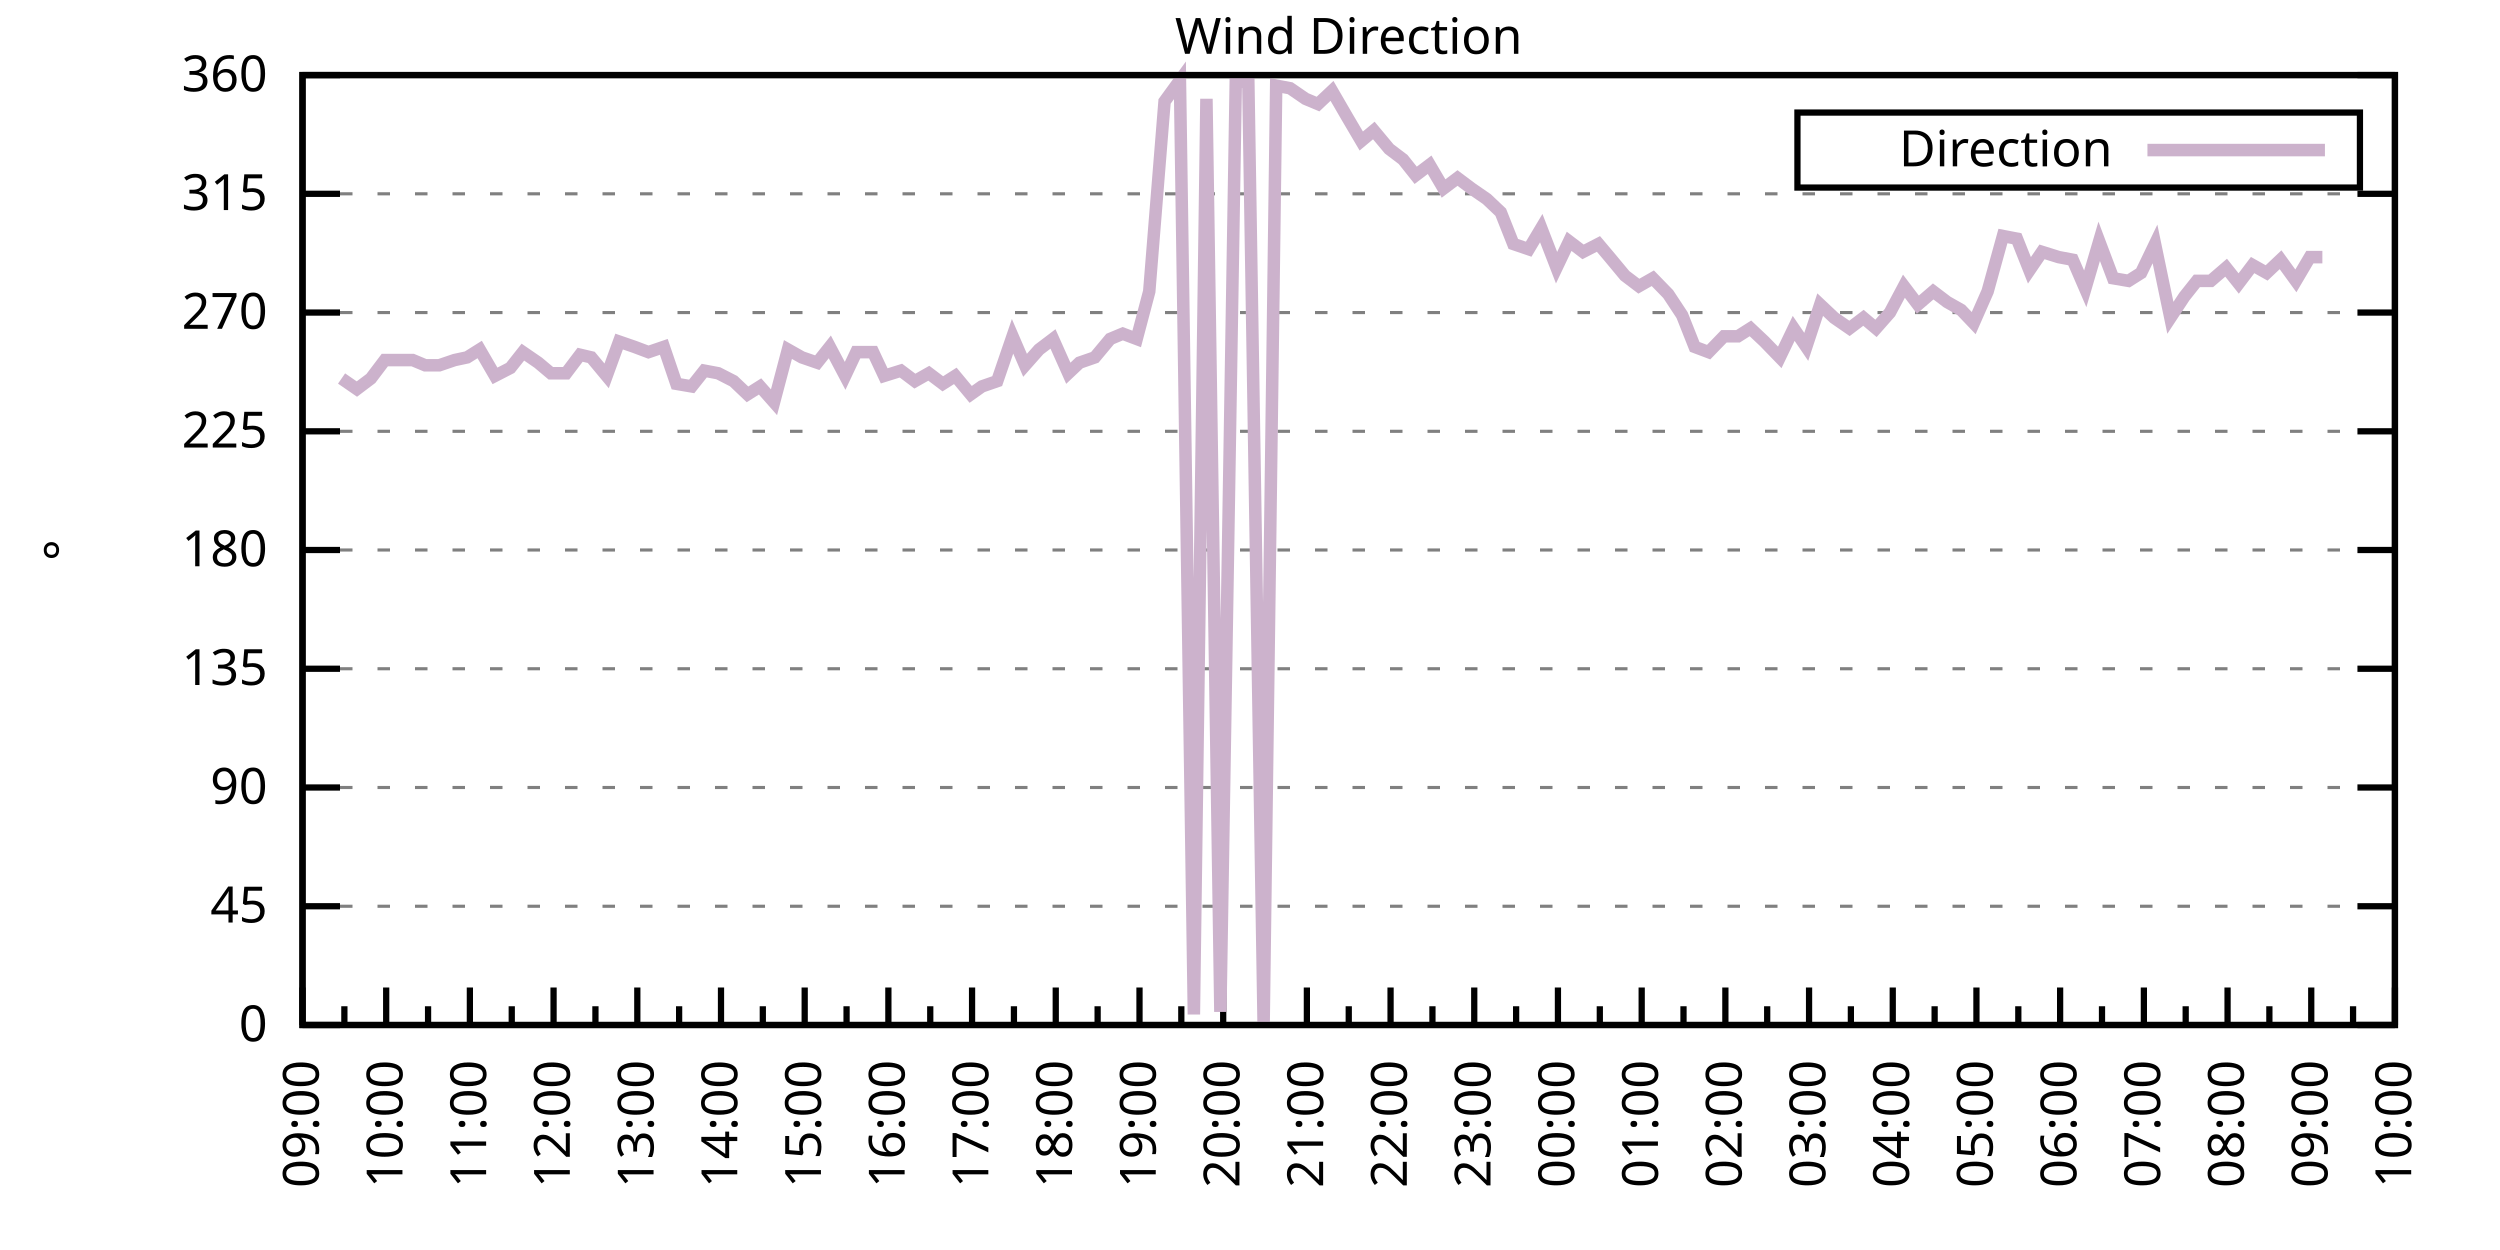
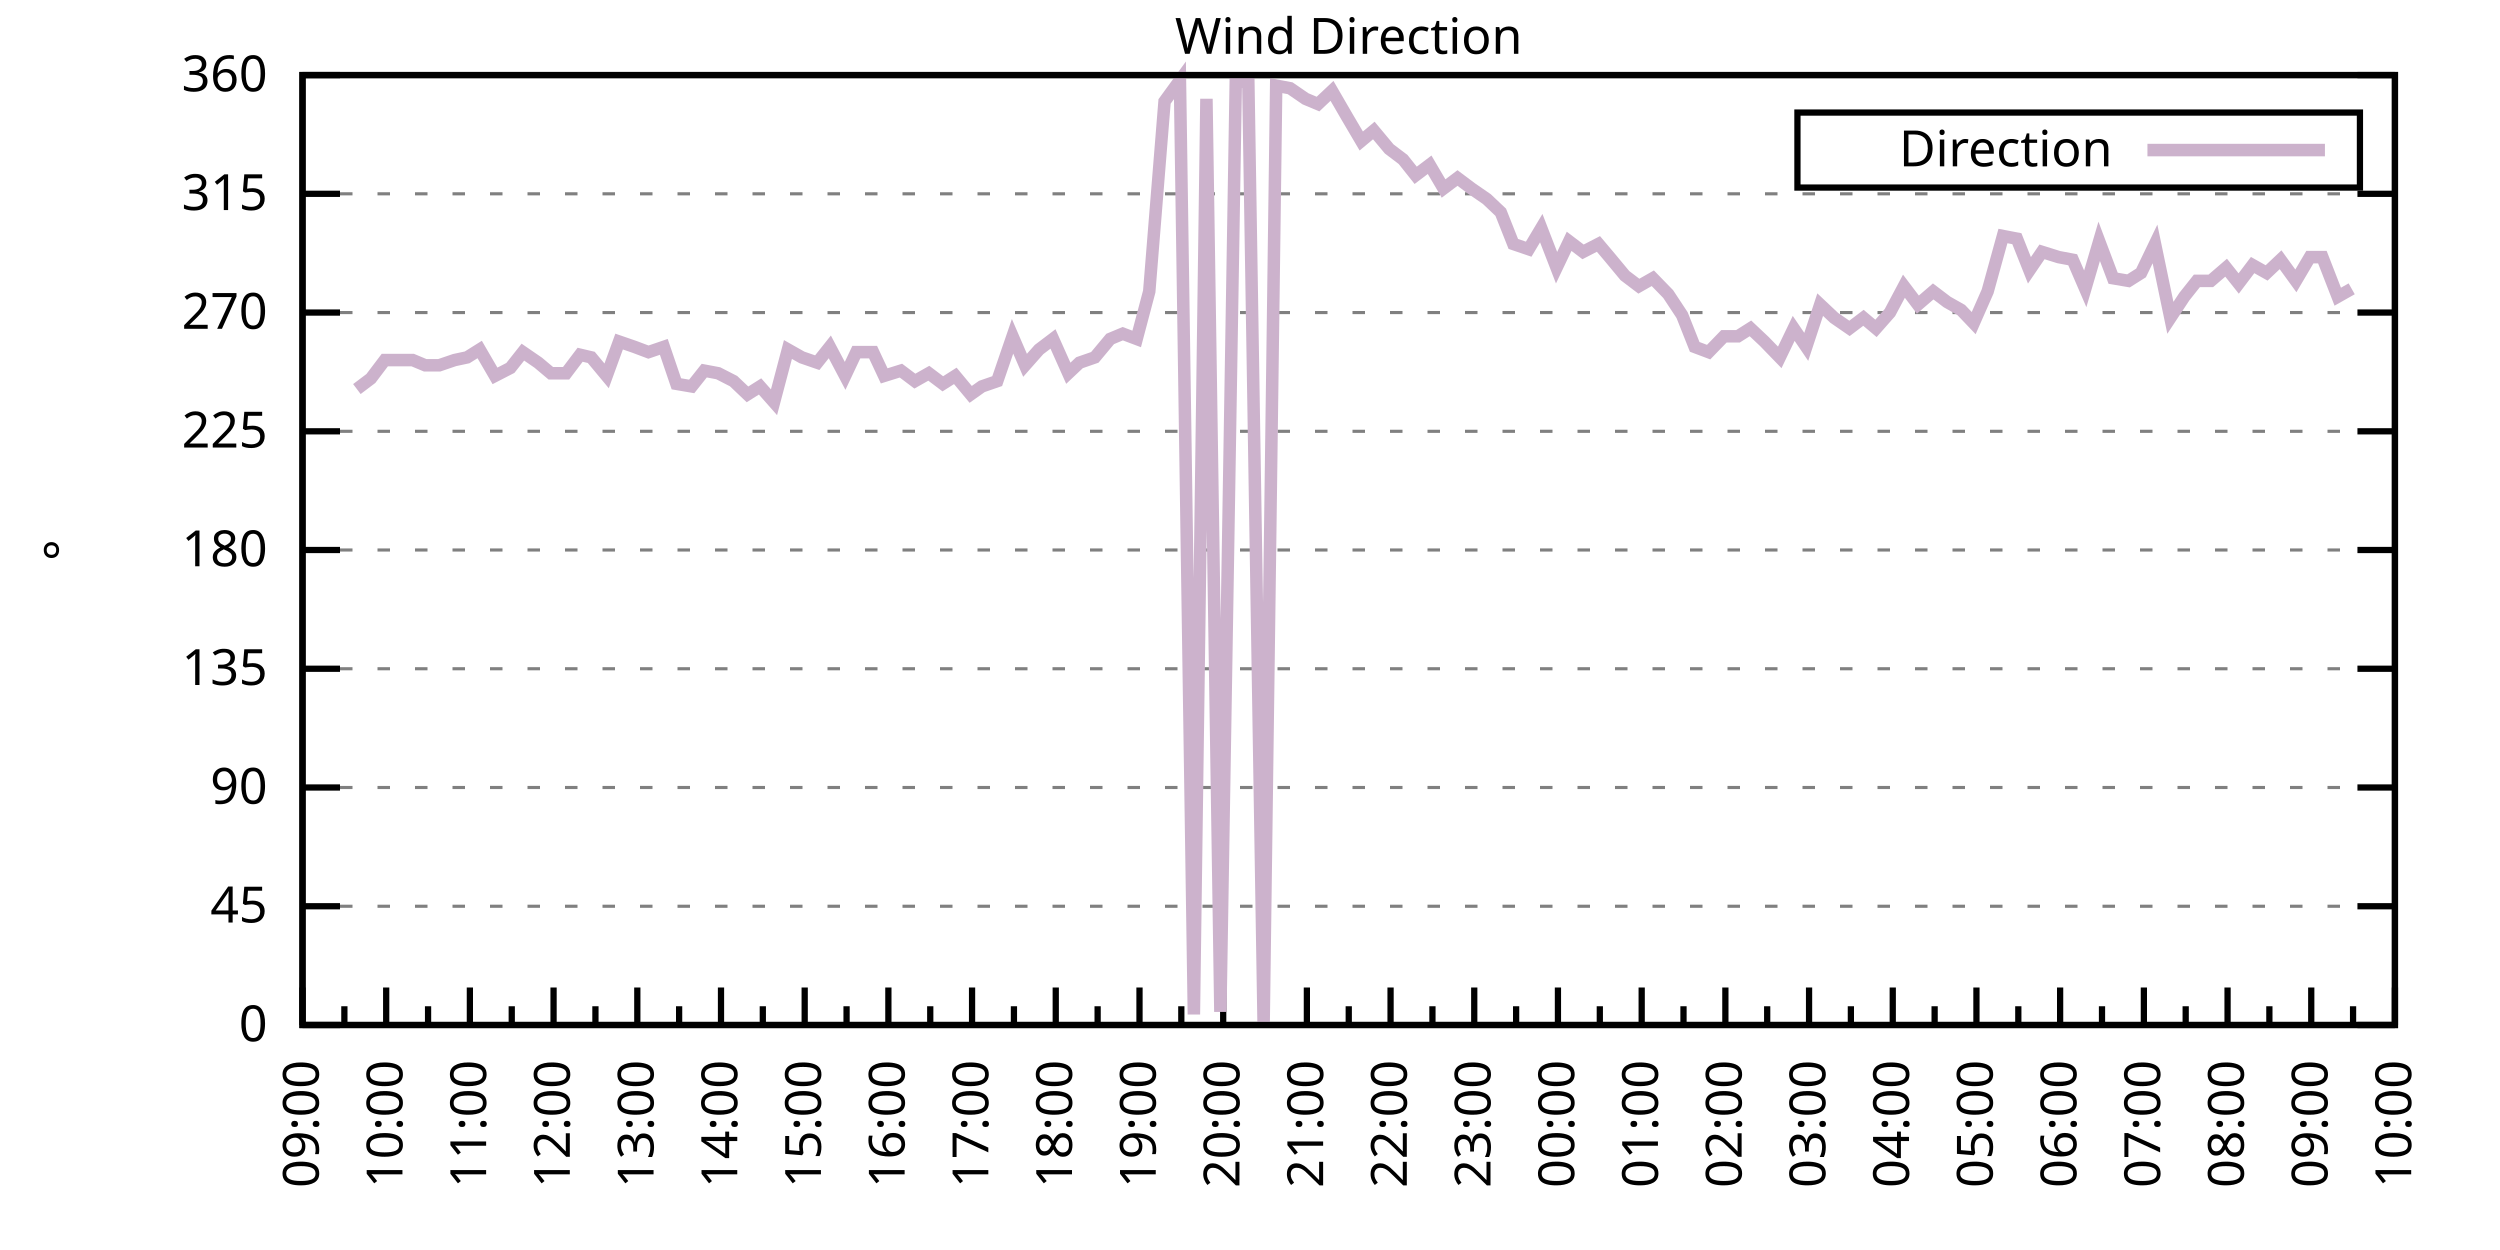
<svg xmlns="http://www.w3.org/2000/svg" xmlns:xlink="http://www.w3.org/1999/xlink" width="400" height="200" viewBox="0 0 400 200">
  <g id="gnuplot_canvas">
    <rect x="0" y="0" width="400" height="200" fill="none" />
    <defs>
      <circle id="gpDot" r="0.5" stroke-width="0.5" stroke="currentColor" />
      <path id="gpPt0" stroke-width="0.333" stroke="currentColor" d="M-1,0 h2 M0,-1 v2" />
      <path id="gpPt1" stroke-width="0.333" stroke="currentColor" d="M-1,-1 L1,1 M1,-1 L-1,1" />
      <path id="gpPt2" stroke-width="0.333" stroke="currentColor" d="M-1,0 L1,0 M0,-1 L0,1 M-1,-1 L1,1 M-1,1 L1,-1" />
      <rect id="gpPt3" stroke-width="0.333" stroke="currentColor" x="-1" y="-1" width="2" height="2" />
      <rect id="gpPt4" stroke-width="0.333" stroke="currentColor" fill="currentColor" x="-1" y="-1" width="2" height="2" />
      <circle id="gpPt5" stroke-width="0.333" stroke="currentColor" cx="0" cy="0" r="1" />
      <use xlink:href="#gpPt5" id="gpPt6" fill="currentColor" stroke="none" />
      <path id="gpPt7" stroke-width="0.333" stroke="currentColor" d="M0,-1.33 L-1.33,0.67 L1.33,0.67 z" />
      <use xlink:href="#gpPt7" id="gpPt8" fill="currentColor" stroke="none" />
      <use xlink:href="#gpPt7" id="gpPt9" stroke="currentColor" transform="rotate(180)" />
      <use xlink:href="#gpPt9" id="gpPt10" fill="currentColor" stroke="none" />
      <use xlink:href="#gpPt3" id="gpPt11" stroke="currentColor" transform="rotate(45)" />
      <use xlink:href="#gpPt11" id="gpPt12" fill="currentColor" stroke="none" />
      <path id="gpPt13" stroke-width="0.333" stroke="currentColor" d="M0,1.330 L1.265,0.411 L0.782,-1.067 L-0.782,-1.076 L-1.265,0.411 z" />
      <use xlink:href="#gpPt13" id="gpPt14" fill="currentColor" stroke="none" />
      <filter id="textbox" filterUnits="objectBoundingBox" x="0" y="0" height="1" width="1">
        <feFlood flood-color="white" flood-opacity="1" result="bgnd" />
        <feComposite in="SourceGraphic" in2="bgnd" operator="atop" />
      </filter>
      <filter id="greybox" filterUnits="objectBoundingBox" x="0" y="0" height="1" width="1">
        <feFlood flood-color="lightgrey" flood-opacity="1" result="grey" />
        <feComposite in="SourceGraphic" in2="grey" operator="atop" />
      </filter>
    </defs>
    <g fill="none" color="white" stroke="currentColor" stroke-width="1.00" stroke-linecap="butt" stroke-linejoin="miter">
</g>
    <g fill="none" color="black" stroke="currentColor" stroke-width="1.00" stroke-linecap="butt" stroke-linejoin="miter">
      <g stroke="none" shape-rendering="crispEdges">
        <polygon fill="rgb(255, 255, 255)" points="48.40,164.00 383.18,164.00 383.18,12.02 48.40,12.02 " />
      </g>
    </g>
    <g fill="none" color="black" stroke="currentColor" stroke-width="1.00" stroke-linecap="butt" stroke-linejoin="miter">
</g>
    <g fill="none" color="black" stroke="black" stroke-width="0.50" stroke-linecap="butt" stroke-linejoin="miter">
</g>
    <g fill="none" color="gray" stroke="currentColor" stroke-width="0.50" stroke-linecap="butt" stroke-linejoin="miter">
      <path stroke="gray" stroke-dasharray="2,4" class="gridline" d="M48.40,164.00 L383.19,164.00  " />
    </g>
    <g fill="none" color="gray" stroke="gray" stroke-width="1.00" stroke-linecap="butt" stroke-linejoin="miter">
</g>
    <g fill="none" color="black" stroke="currentColor" stroke-width="1.00" stroke-linecap="butt" stroke-linejoin="miter">
      <path stroke="black" d="M48.40,164.00 L54.40,164.00 M383.19,164.00 L377.19,164.00  " />
      <g transform="translate(42.80,166.60)" stroke="none" fill="black" font-family="Sans" font-size="8.00" text-anchor="end">
        <text>
          <tspan font-family="Sans"> 0</tspan>
        </text>
      </g>
    </g>
    <g fill="none" color="black" stroke="currentColor" stroke-width="1.00" stroke-linecap="butt" stroke-linejoin="miter">
</g>
    <g fill="none" color="black" stroke="black" stroke-width="0.50" stroke-linecap="butt" stroke-linejoin="miter">
</g>
    <g fill="none" color="gray" stroke="currentColor" stroke-width="0.50" stroke-linecap="butt" stroke-linejoin="miter">
      <path stroke="gray" stroke-dasharray="2,4" class="gridline" d="M48.40,145.00 L383.19,145.00  " />
    </g>
    <g fill="none" color="gray" stroke="gray" stroke-width="1.00" stroke-linecap="butt" stroke-linejoin="miter">
</g>
    <g fill="none" color="black" stroke="currentColor" stroke-width="1.00" stroke-linecap="butt" stroke-linejoin="miter">
      <path stroke="black" d="M48.40,145.00 L54.40,145.00 M383.19,145.00 L377.19,145.00  " />
      <g transform="translate(42.80,147.60)" stroke="none" fill="black" font-family="Sans" font-size="8.00" text-anchor="end">
        <text>
          <tspan font-family="Sans"> 45</tspan>
        </text>
      </g>
    </g>
    <g fill="none" color="black" stroke="currentColor" stroke-width="1.00" stroke-linecap="butt" stroke-linejoin="miter">
</g>
    <g fill="none" color="black" stroke="black" stroke-width="0.50" stroke-linecap="butt" stroke-linejoin="miter">
</g>
    <g fill="none" color="gray" stroke="currentColor" stroke-width="0.50" stroke-linecap="butt" stroke-linejoin="miter">
      <path stroke="gray" stroke-dasharray="2,4" class="gridline" d="M48.40,126.00 L383.19,126.00  " />
    </g>
    <g fill="none" color="gray" stroke="gray" stroke-width="1.00" stroke-linecap="butt" stroke-linejoin="miter">
</g>
    <g fill="none" color="black" stroke="currentColor" stroke-width="1.00" stroke-linecap="butt" stroke-linejoin="miter">
      <path stroke="black" d="M48.40,126.00 L54.40,126.00 M383.19,126.00 L377.19,126.00  " />
      <g transform="translate(42.80,128.60)" stroke="none" fill="black" font-family="Sans" font-size="8.00" text-anchor="end">
        <text>
          <tspan font-family="Sans"> 90</tspan>
        </text>
      </g>
    </g>
    <g fill="none" color="black" stroke="currentColor" stroke-width="1.00" stroke-linecap="butt" stroke-linejoin="miter">
</g>
    <g fill="none" color="black" stroke="black" stroke-width="0.50" stroke-linecap="butt" stroke-linejoin="miter">
</g>
    <g fill="none" color="gray" stroke="currentColor" stroke-width="0.50" stroke-linecap="butt" stroke-linejoin="miter">
      <path stroke="gray" stroke-dasharray="2,4" class="gridline" d="M48.40,107.00 L383.19,107.00  " />
    </g>
    <g fill="none" color="gray" stroke="gray" stroke-width="1.00" stroke-linecap="butt" stroke-linejoin="miter">
</g>
    <g fill="none" color="black" stroke="currentColor" stroke-width="1.00" stroke-linecap="butt" stroke-linejoin="miter">
      <path stroke="black" d="M48.40,107.00 L54.40,107.00 M383.19,107.00 L377.19,107.00  " />
      <g transform="translate(42.80,109.60)" stroke="none" fill="black" font-family="Sans" font-size="8.00" text-anchor="end">
        <text>
          <tspan font-family="Sans"> 135</tspan>
        </text>
      </g>
    </g>
    <g fill="none" color="black" stroke="currentColor" stroke-width="1.00" stroke-linecap="butt" stroke-linejoin="miter">
</g>
    <g fill="none" color="black" stroke="black" stroke-width="0.50" stroke-linecap="butt" stroke-linejoin="miter">
</g>
    <g fill="none" color="gray" stroke="currentColor" stroke-width="0.50" stroke-linecap="butt" stroke-linejoin="miter">
      <path stroke="gray" stroke-dasharray="2,4" class="gridline" d="M48.40,88.00 L383.19,88.00  " />
    </g>
    <g fill="none" color="gray" stroke="gray" stroke-width="1.00" stroke-linecap="butt" stroke-linejoin="miter">
</g>
    <g fill="none" color="black" stroke="currentColor" stroke-width="1.00" stroke-linecap="butt" stroke-linejoin="miter">
      <path stroke="black" d="M48.40,88.00 L54.40,88.00 M383.19,88.00 L377.19,88.00  " />
      <g transform="translate(42.80,90.60)" stroke="none" fill="black" font-family="Sans" font-size="8.00" text-anchor="end">
        <text>
          <tspan font-family="Sans"> 180</tspan>
        </text>
      </g>
    </g>
    <g fill="none" color="black" stroke="currentColor" stroke-width="1.00" stroke-linecap="butt" stroke-linejoin="miter">
</g>
    <g fill="none" color="black" stroke="black" stroke-width="0.50" stroke-linecap="butt" stroke-linejoin="miter">
</g>
    <g fill="none" color="gray" stroke="currentColor" stroke-width="0.50" stroke-linecap="butt" stroke-linejoin="miter">
      <path stroke="gray" stroke-dasharray="2,4" class="gridline" d="M48.40,69.01 L383.19,69.01  " />
    </g>
    <g fill="none" color="gray" stroke="gray" stroke-width="1.00" stroke-linecap="butt" stroke-linejoin="miter">
</g>
    <g fill="none" color="black" stroke="currentColor" stroke-width="1.00" stroke-linecap="butt" stroke-linejoin="miter">
      <path stroke="black" d="M48.40,69.01 L54.40,69.01 M383.19,69.01 L377.19,69.01  " />
      <g transform="translate(42.80,71.61)" stroke="none" fill="black" font-family="Sans" font-size="8.00" text-anchor="end">
        <text>
          <tspan font-family="Sans"> 225</tspan>
        </text>
      </g>
    </g>
    <g fill="none" color="black" stroke="currentColor" stroke-width="1.00" stroke-linecap="butt" stroke-linejoin="miter">
</g>
    <g fill="none" color="black" stroke="black" stroke-width="0.50" stroke-linecap="butt" stroke-linejoin="miter">
</g>
    <g fill="none" color="gray" stroke="currentColor" stroke-width="0.50" stroke-linecap="butt" stroke-linejoin="miter">
      <path stroke="gray" stroke-dasharray="2,4" class="gridline" d="M48.40,50.01 L383.19,50.01  " />
    </g>
    <g fill="none" color="gray" stroke="gray" stroke-width="1.00" stroke-linecap="butt" stroke-linejoin="miter">
</g>
    <g fill="none" color="black" stroke="currentColor" stroke-width="1.00" stroke-linecap="butt" stroke-linejoin="miter">
      <path stroke="black" d="M48.40,50.01 L54.40,50.01 M383.19,50.01 L377.19,50.01  " />
      <g transform="translate(42.80,52.61)" stroke="none" fill="black" font-family="Sans" font-size="8.00" text-anchor="end">
        <text>
          <tspan font-family="Sans"> 270</tspan>
        </text>
      </g>
    </g>
    <g fill="none" color="black" stroke="currentColor" stroke-width="1.00" stroke-linecap="butt" stroke-linejoin="miter">
</g>
    <g fill="none" color="black" stroke="black" stroke-width="0.50" stroke-linecap="butt" stroke-linejoin="miter">
</g>
    <g fill="none" color="gray" stroke="currentColor" stroke-width="0.50" stroke-linecap="butt" stroke-linejoin="miter">
      <path stroke="gray" stroke-dasharray="2,4" class="gridline" d="M48.40,31.01 L383.19,31.01  " />
    </g>
    <g fill="none" color="gray" stroke="gray" stroke-width="1.00" stroke-linecap="butt" stroke-linejoin="miter">
</g>
    <g fill="none" color="black" stroke="currentColor" stroke-width="1.00" stroke-linecap="butt" stroke-linejoin="miter">
      <path stroke="black" d="M48.40,31.01 L54.40,31.01 M383.19,31.01 L377.19,31.01  " />
      <g transform="translate(42.80,33.61)" stroke="none" fill="black" font-family="Sans" font-size="8.00" text-anchor="end">
        <text>
          <tspan font-family="Sans"> 315</tspan>
        </text>
      </g>
    </g>
    <g fill="none" color="black" stroke="currentColor" stroke-width="1.00" stroke-linecap="butt" stroke-linejoin="miter">
</g>
    <g fill="none" color="black" stroke="black" stroke-width="0.50" stroke-linecap="butt" stroke-linejoin="miter">
</g>
    <g fill="none" color="gray" stroke="currentColor" stroke-width="0.50" stroke-linecap="butt" stroke-linejoin="miter">
      <path stroke="gray" stroke-dasharray="2,4" class="gridline" d="M48.40,12.01 L383.19,12.01  " />
    </g>
    <g fill="none" color="gray" stroke="gray" stroke-width="1.00" stroke-linecap="butt" stroke-linejoin="miter">
</g>
    <g fill="none" color="black" stroke="currentColor" stroke-width="1.00" stroke-linecap="butt" stroke-linejoin="miter">
      <path stroke="black" d="M48.40,12.01 L54.40,12.01 M383.19,12.01 L377.19,12.01  " />
      <g transform="translate(42.80,14.61)" stroke="none" fill="black" font-family="Sans" font-size="8.00" text-anchor="end">
        <text>
          <tspan font-family="Sans"> 360</tspan>
        </text>
      </g>
    </g>
    <g fill="none" color="black" stroke="currentColor" stroke-width="1.00" stroke-linecap="butt" stroke-linejoin="miter">
      <path stroke="black" d="M48.40,164.00 L48.40,158.00  " />
      <g transform="translate(51.00,169.60) rotate(270)" stroke="none" fill="black" font-family="Sans" font-size="8.00" text-anchor="end">
        <text>
          <tspan font-family="Sans">09:00</tspan>
        </text>
      </g>
    </g>
    <g fill="none" color="black" stroke="currentColor" stroke-width="1.00" stroke-linecap="butt" stroke-linejoin="miter">
      <path stroke="black" d="M55.10,164.00 L55.10,161.00 M61.79,164.00 L61.79,158.00  " />
      <g transform="translate(64.39,169.60) rotate(270)" stroke="none" fill="black" font-family="Sans" font-size="8.00" text-anchor="end">
        <text>
          <tspan font-family="Sans">10:00</tspan>
        </text>
      </g>
    </g>
    <g fill="none" color="black" stroke="currentColor" stroke-width="1.00" stroke-linecap="butt" stroke-linejoin="miter">
      <path stroke="black" d="M68.49,164.00 L68.49,161.00 M75.18,164.00 L75.18,158.00  " />
      <g transform="translate(77.78,169.60) rotate(270)" stroke="none" fill="black" font-family="Sans" font-size="8.00" text-anchor="end">
        <text>
          <tspan font-family="Sans">11:00</tspan>
        </text>
      </g>
    </g>
    <g fill="none" color="black" stroke="currentColor" stroke-width="1.00" stroke-linecap="butt" stroke-linejoin="miter">
      <path stroke="black" d="M81.88,164.00 L81.88,161.00 M88.57,164.00 L88.57,158.00  " />
      <g transform="translate(91.17,169.60) rotate(270)" stroke="none" fill="black" font-family="Sans" font-size="8.00" text-anchor="end">
        <text>
          <tspan font-family="Sans">12:00</tspan>
        </text>
      </g>
    </g>
    <g fill="none" color="black" stroke="currentColor" stroke-width="1.00" stroke-linecap="butt" stroke-linejoin="miter">
      <path stroke="black" d="M95.27,164.00 L95.27,161.00 M101.97,164.00 L101.97,158.00  " />
      <g transform="translate(104.57,169.60) rotate(270)" stroke="none" fill="black" font-family="Sans" font-size="8.00" text-anchor="end">
        <text>
          <tspan font-family="Sans">13:00</tspan>
        </text>
      </g>
    </g>
    <g fill="none" color="black" stroke="currentColor" stroke-width="1.00" stroke-linecap="butt" stroke-linejoin="miter">
      <path stroke="black" d="M108.66,164.00 L108.66,161.00 M115.36,164.00 L115.36,158.00  " />
      <g transform="translate(117.96,169.60) rotate(270)" stroke="none" fill="black" font-family="Sans" font-size="8.00" text-anchor="end">
        <text>
          <tspan font-family="Sans">14:00</tspan>
        </text>
      </g>
    </g>
    <g fill="none" color="black" stroke="currentColor" stroke-width="1.00" stroke-linecap="butt" stroke-linejoin="miter">
      <path stroke="black" d="M122.05,164.00 L122.05,161.00 M128.75,164.00 L128.75,158.00  " />
      <g transform="translate(131.35,169.60) rotate(270)" stroke="none" fill="black" font-family="Sans" font-size="8.00" text-anchor="end">
        <text>
          <tspan font-family="Sans">15:00</tspan>
        </text>
      </g>
    </g>
    <g fill="none" color="black" stroke="currentColor" stroke-width="1.00" stroke-linecap="butt" stroke-linejoin="miter">
      <path stroke="black" d="M135.45,164.00 L135.45,161.00 M142.14,164.00 L142.14,158.00  " />
      <g transform="translate(144.74,169.60) rotate(270)" stroke="none" fill="black" font-family="Sans" font-size="8.00" text-anchor="end">
        <text>
          <tspan font-family="Sans">16:00</tspan>
        </text>
      </g>
    </g>
    <g fill="none" color="black" stroke="currentColor" stroke-width="1.00" stroke-linecap="butt" stroke-linejoin="miter">
      <path stroke="black" d="M148.84,164.00 L148.84,161.00 M155.53,164.00 L155.53,158.00  " />
      <g transform="translate(158.13,169.60) rotate(270)" stroke="none" fill="black" font-family="Sans" font-size="8.00" text-anchor="end">
        <text>
          <tspan font-family="Sans">17:00</tspan>
        </text>
      </g>
    </g>
    <g fill="none" color="black" stroke="currentColor" stroke-width="1.00" stroke-linecap="butt" stroke-linejoin="miter">
      <path stroke="black" d="M162.23,164.00 L162.23,161.00 M168.92,164.00 L168.92,158.00  " />
      <g transform="translate(171.52,169.60) rotate(270)" stroke="none" fill="black" font-family="Sans" font-size="8.00" text-anchor="end">
        <text>
          <tspan font-family="Sans">18:00</tspan>
        </text>
      </g>
    </g>
    <g fill="none" color="black" stroke="currentColor" stroke-width="1.00" stroke-linecap="butt" stroke-linejoin="miter">
      <path stroke="black" d="M175.62,164.00 L175.62,161.00 M182.32,164.00 L182.32,158.00  " />
      <g transform="translate(184.92,169.60) rotate(270)" stroke="none" fill="black" font-family="Sans" font-size="8.00" text-anchor="end">
        <text>
          <tspan font-family="Sans">19:00</tspan>
        </text>
      </g>
    </g>
    <g fill="none" color="black" stroke="currentColor" stroke-width="1.00" stroke-linecap="butt" stroke-linejoin="miter">
      <path stroke="black" d="M189.01,164.00 L189.01,161.00 M195.71,164.00 L195.71,158.00  " />
      <g transform="translate(198.31,169.60) rotate(270)" stroke="none" fill="black" font-family="Sans" font-size="8.00" text-anchor="end">
        <text>
          <tspan font-family="Sans">20:00</tspan>
        </text>
      </g>
    </g>
    <g fill="none" color="black" stroke="currentColor" stroke-width="1.00" stroke-linecap="butt" stroke-linejoin="miter">
      <path stroke="black" d="M202.40,164.00 L202.40,161.00 M209.10,164.00 L209.10,158.00  " />
      <g transform="translate(211.70,169.60) rotate(270)" stroke="none" fill="black" font-family="Sans" font-size="8.00" text-anchor="end">
        <text>
          <tspan font-family="Sans">21:00</tspan>
        </text>
      </g>
    </g>
    <g fill="none" color="black" stroke="currentColor" stroke-width="1.00" stroke-linecap="butt" stroke-linejoin="miter">
      <path stroke="black" d="M215.80,164.00 L215.80,161.00 M222.49,164.00 L222.49,158.00  " />
      <g transform="translate(225.09,169.60) rotate(270)" stroke="none" fill="black" font-family="Sans" font-size="8.00" text-anchor="end">
        <text>
          <tspan font-family="Sans">22:00</tspan>
        </text>
      </g>
    </g>
    <g fill="none" color="black" stroke="currentColor" stroke-width="1.00" stroke-linecap="butt" stroke-linejoin="miter">
      <path stroke="black" d="M229.19,164.00 L229.19,161.00 M235.88,164.00 L235.88,158.00  " />
      <g transform="translate(238.48,169.60) rotate(270)" stroke="none" fill="black" font-family="Sans" font-size="8.00" text-anchor="end">
        <text>
          <tspan font-family="Sans">23:00</tspan>
        </text>
      </g>
    </g>
    <g fill="none" color="black" stroke="currentColor" stroke-width="1.00" stroke-linecap="butt" stroke-linejoin="miter">
      <path stroke="black" d="M242.58,164.00 L242.58,161.00 M249.27,164.00 L249.27,158.00  " />
      <g transform="translate(251.87,169.60) rotate(270)" stroke="none" fill="black" font-family="Sans" font-size="8.00" text-anchor="end">
        <text>
          <tspan font-family="Sans">00:00</tspan>
        </text>
      </g>
    </g>
    <g fill="none" color="black" stroke="currentColor" stroke-width="1.00" stroke-linecap="butt" stroke-linejoin="miter">
      <path stroke="black" d="M255.97,164.00 L255.97,161.00 M262.67,164.00 L262.67,158.00  " />
      <g transform="translate(265.27,169.60) rotate(270)" stroke="none" fill="black" font-family="Sans" font-size="8.00" text-anchor="end">
        <text>
          <tspan font-family="Sans">01:00</tspan>
        </text>
      </g>
    </g>
    <g fill="none" color="black" stroke="currentColor" stroke-width="1.00" stroke-linecap="butt" stroke-linejoin="miter">
      <path stroke="black" d="M269.36,164.00 L269.36,161.00 M276.06,164.00 L276.06,158.00  " />
      <g transform="translate(278.66,169.60) rotate(270)" stroke="none" fill="black" font-family="Sans" font-size="8.00" text-anchor="end">
        <text>
          <tspan font-family="Sans">02:00</tspan>
        </text>
      </g>
    </g>
    <g fill="none" color="black" stroke="currentColor" stroke-width="1.00" stroke-linecap="butt" stroke-linejoin="miter">
      <path stroke="black" d="M282.75,164.00 L282.75,161.00 M289.45,164.00 L289.45,158.00  " />
      <g transform="translate(292.05,169.60) rotate(270)" stroke="none" fill="black" font-family="Sans" font-size="8.00" text-anchor="end">
        <text>
          <tspan font-family="Sans">03:00</tspan>
        </text>
      </g>
    </g>
    <g fill="none" color="black" stroke="currentColor" stroke-width="1.00" stroke-linecap="butt" stroke-linejoin="miter">
      <path stroke="black" d="M296.14,164.00 L296.14,161.00 M302.84,164.00 L302.84,158.00  " />
      <g transform="translate(305.44,169.60) rotate(270)" stroke="none" fill="black" font-family="Sans" font-size="8.00" text-anchor="end">
        <text>
          <tspan font-family="Sans">04:00</tspan>
        </text>
      </g>
    </g>
    <g fill="none" color="black" stroke="currentColor" stroke-width="1.00" stroke-linecap="butt" stroke-linejoin="miter">
      <path stroke="black" d="M309.54,164.00 L309.54,161.00 M316.23,164.00 L316.23,158.00  " />
      <g transform="translate(318.83,169.60) rotate(270)" stroke="none" fill="black" font-family="Sans" font-size="8.00" text-anchor="end">
        <text>
          <tspan font-family="Sans">05:00</tspan>
        </text>
      </g>
    </g>
    <g fill="none" color="black" stroke="currentColor" stroke-width="1.00" stroke-linecap="butt" stroke-linejoin="miter">
      <path stroke="black" d="M322.93,164.00 L322.93,161.00 M329.62,164.00 L329.62,158.00  " />
      <g transform="translate(332.22,169.60) rotate(270)" stroke="none" fill="black" font-family="Sans" font-size="8.00" text-anchor="end">
        <text>
          <tspan font-family="Sans">06:00</tspan>
        </text>
      </g>
    </g>
    <g fill="none" color="black" stroke="currentColor" stroke-width="1.00" stroke-linecap="butt" stroke-linejoin="miter">
      <path stroke="black" d="M336.32,164.00 L336.32,161.00 M343.02,164.00 L343.02,158.00  " />
      <g transform="translate(345.62,169.60) rotate(270)" stroke="none" fill="black" font-family="Sans" font-size="8.00" text-anchor="end">
        <text>
          <tspan font-family="Sans">07:00</tspan>
        </text>
      </g>
    </g>
    <g fill="none" color="black" stroke="currentColor" stroke-width="1.00" stroke-linecap="butt" stroke-linejoin="miter">
      <path stroke="black" d="M349.71,164.00 L349.71,161.00 M356.41,164.00 L356.41,158.00  " />
      <g transform="translate(359.01,169.60) rotate(270)" stroke="none" fill="black" font-family="Sans" font-size="8.00" text-anchor="end">
        <text>
          <tspan font-family="Sans">08:00</tspan>
        </text>
      </g>
    </g>
    <g fill="none" color="black" stroke="currentColor" stroke-width="1.00" stroke-linecap="butt" stroke-linejoin="miter">
      <path stroke="black" d="M363.10,164.00 L363.10,161.00 M369.80,164.00 L369.80,158.00  " />
      <g transform="translate(372.40,169.60) rotate(270)" stroke="none" fill="black" font-family="Sans" font-size="8.00" text-anchor="end">
        <text>
          <tspan font-family="Sans">09:00</tspan>
        </text>
      </g>
    </g>
    <g fill="none" color="black" stroke="currentColor" stroke-width="1.00" stroke-linecap="butt" stroke-linejoin="miter">
      <path stroke="black" d="M376.49,164.00 L376.49,161.00 M383.19,164.00 L383.19,158.00  " />
      <g transform="translate(385.79,169.60) rotate(270)" stroke="none" fill="black" font-family="Sans" font-size="8.00" text-anchor="end">
        <text>
          <tspan font-family="Sans">10:00</tspan>
        </text>
      </g>
    </g>
    <g fill="none" color="black" stroke="currentColor" stroke-width="1.00" stroke-linecap="butt" stroke-linejoin="miter">
</g>
    <g fill="none" color="black" stroke="currentColor" stroke-width="1.00" stroke-linecap="butt" stroke-linejoin="miter">
      <path stroke="black" d="M48.40,12.01 L48.40,164.00 L383.19,164.00 L383.19,12.01 L48.40,12.01 Z  " />
    </g>
    <g fill="none" color="black" stroke="currentColor" stroke-width="1.00" stroke-linecap="butt" stroke-linejoin="miter">
      <g transform="translate(12.80,88.01) rotate(270)" stroke="none" fill="black" font-family="Sans" font-size="8.00" text-anchor="middle">
        <text>
          <tspan font-family="Sans">°</tspan>
        </text>
      </g>
    </g>
    <g fill="none" color="black" stroke="currentColor" stroke-width="1.00" stroke-linecap="butt" stroke-linejoin="miter">
</g>
    <g fill="none" color="black" stroke="currentColor" stroke-width="1.00" stroke-linecap="butt" stroke-linejoin="miter">
      <path stroke="black" d="M287.59,30.01 L287.59,18.01 L377.59,18.01 L377.59,30.01 L287.59,30.01 Z  " />
    </g>
    <g id="Wind_direction_plot_1">
      <g fill="none" color="white" stroke="black" stroke-width="2.00" stroke-linecap="butt" stroke-linejoin="miter">
</g>
      <g fill="none" color="black" stroke="currentColor" stroke-width="2.00" stroke-linecap="butt" stroke-linejoin="miter">
        <g transform="translate(337.99,26.61)" stroke="none" fill="black" font-family="Sans" font-size="8.00" text-anchor="end">
          <text>
            <tspan font-family="Sans">Direction</tspan>
          </text>
        </g>
      </g>
      <g fill="none" color="black" stroke="currentColor" stroke-width="2.00" stroke-linecap="butt" stroke-linejoin="miter">
-         <path stroke="rgb(204, 178, 204)" d="M343.59,24.01 L371.99,24.01 M54.65,60.56 L57.10,62.25 L59.34,60.56 L61.57,57.61 L63.58,57.61 L66.03,57.61   L68.04,58.45 L70.27,58.45 L72.73,57.61 L74.74,57.18 L76.75,55.92 L79.20,60.14 L81.66,58.87 L83.66,56.34   L86.12,58.03 L88.13,59.72 L90.58,59.72 L92.82,56.76 L94.60,57.18 L97.06,60.14 L99.06,54.65 L101.52,55.50   L103.75,56.34 L106.21,55.50 L108.22,61.41 L110.67,61.83 L112.68,59.30 L114.91,59.72 L117.37,60.98 L119.60,63.10   L121.61,61.83 L123.84,64.36 L126.07,55.92 L128.30,57.18 L130.76,58.03 L132.77,55.50 L135.22,60.14 L137.01,56.34   L139.69,56.34 L141.47,60.14 L144.15,59.30 L146.38,60.98 L148.61,59.72 L150.85,61.41 L152.85,60.14 L155.31,63.10   L157.10,61.83 L159.55,60.98 L162.01,53.81 L164.01,58.45 L166.25,55.92 L168.48,54.23 L170.93,59.72 L172.72,58.03   L175.17,57.18 L177.63,54.23 L179.64,53.39 L181.87,54.23 L183.88,46.63 L186.33,16.23 L188.79,12.85 L191.02,162.31   L193.03,15.81 L195.26,161.89 L197.72,13.28 L199.73,12.85 L202.18,164.00 L204.19,13.70 L206.42,14.12 L208.88,15.81   L210.88,16.65 L213.12,14.54 L215.57,18.77 L217.80,22.56 L219.81,20.88 L222.27,23.83 L224.50,25.52 L226.51,28.05   L228.74,26.36 L230.97,30.16 L233.20,28.48 L235.44,30.16 L237.89,31.85 L240.12,33.96 L242.13,39.03 L244.59,39.87   L246.60,36.50 L249.05,42.83 L251.06,38.61 L253.29,40.30 L255.75,39.03 L257.53,41.14 L259.99,44.10 L262.22,45.79   L264.45,44.52 L266.91,47.05 L269.14,50.43 L271.15,55.50 L273.38,56.34 L275.83,53.81 L278.07,53.81 L280.07,52.54   L282.31,54.65 L284.76,57.18 L286.99,52.54 L289.00,55.50 L291.23,48.74 L293.47,50.85 L295.92,52.54 L298.15,50.85   L300.16,52.54 L302.39,50.01 L304.63,45.79 L306.86,48.74 L309.31,46.63 L311.54,48.32 L313.78,49.59 L315.79,51.70   L318.02,46.63 L320.47,37.76 L322.70,38.19 L324.71,43.25 L326.72,40.30 L329.40,41.14 L331.63,41.56 L333.64,46.21   L335.87,38.61 L338.10,44.52 L340.56,44.94 L342.57,43.67 L344.80,39.03 L347.26,50.85 L349.49,47.47 L351.50,44.94   L353.73,44.94 L356.18,42.83 L358.19,45.36 L360.42,42.41 L362.66,43.67 L364.89,41.56 L367.34,44.94 L369.58,41.14   L371.58,41.14  " />
+         <path stroke="rgb(204, 178, 204)" d="M343.59,24.01 L371.99,24.01 M57.10,62.25 L59.34,60.56 L61.57,57.61 L63.58,57.61 L66.03,57.61 L68.04,58.45   L70.27,58.45 L72.73,57.61 L74.74,57.18 L76.75,55.92 L79.20,60.14 L81.66,58.87 L83.66,56.34 L86.12,58.03   L88.13,59.72 L90.58,59.72 L92.82,56.76 L94.60,57.18 L97.06,60.14 L99.06,54.65 L101.52,55.50 L103.75,56.34   L106.21,55.50 L108.22,61.41 L110.67,61.83 L112.68,59.30 L114.91,59.72 L117.37,60.98 L119.60,63.10 L121.61,61.83   L123.84,64.36 L126.07,55.92 L128.30,57.18 L130.76,58.03 L132.77,55.50 L135.22,60.14 L137.01,56.34 L139.69,56.34   L141.47,60.14 L144.15,59.30 L146.38,60.98 L148.61,59.72 L150.85,61.41 L152.85,60.14 L155.31,63.10 L157.10,61.83   L159.55,60.98 L162.01,53.81 L164.01,58.45 L166.25,55.92 L168.48,54.23 L170.93,59.72 L172.72,58.03 L175.17,57.18   L177.63,54.23 L179.64,53.39 L181.87,54.23 L183.88,46.63 L186.33,16.23 L188.79,12.85 L191.02,162.31 L193.03,15.81   L195.26,161.89 L197.72,13.28 L199.73,12.85 L202.18,164.00 L204.19,13.70 L206.42,14.12 L208.88,15.81 L210.88,16.65   L213.12,14.54 L215.57,18.77 L217.80,22.56 L219.81,20.88 L222.27,23.83 L224.50,25.52 L226.51,28.05 L228.74,26.36   L230.97,30.16 L233.20,28.48 L235.44,30.16 L237.89,31.85 L240.12,33.96 L242.13,39.03 L244.59,39.87 L246.60,36.50   L249.05,42.83 L251.06,38.61 L253.29,40.30 L255.75,39.03 L257.53,41.14 L259.99,44.10 L262.22,45.79 L264.45,44.52   L266.91,47.05 L269.14,50.43 L271.15,55.50 L273.38,56.34 L275.83,53.81 L278.07,53.81 L280.07,52.54 L282.31,54.65   L284.76,57.18 L286.99,52.54 L289.00,55.50 L291.23,48.74 L293.47,50.85 L295.92,52.54 L298.15,50.85 L300.16,52.54   L302.39,50.01 L304.63,45.79 L306.86,48.74 L309.31,46.63 L311.54,48.32 L313.78,49.59 L315.79,51.70 L318.02,46.63   L320.47,37.76 L322.70,38.19 L324.71,43.25 L326.72,40.30 L329.40,41.14 L331.63,41.56 L333.64,46.21 L335.87,38.61   L338.10,44.52 L340.56,44.94 L342.57,43.67 L344.80,39.03 L347.26,50.85 L349.49,47.47 L351.50,44.94 L353.73,44.94   L356.18,42.83 L358.19,45.36 L360.42,42.41 L362.66,43.67 L364.89,41.56 L367.34,44.94 L369.58,41.14 L371.58,41.14   L374.04,47.47 L376.27,46.21  " />
      </g>
    </g>
    <g fill="none" color="black" stroke="currentColor" stroke-width="2.00" stroke-linecap="butt" stroke-linejoin="miter">
</g>
    <g fill="none" color="black" stroke="black" stroke-width="1.00" stroke-linecap="butt" stroke-linejoin="miter">
</g>
    <g fill="none" color="black" stroke="currentColor" stroke-width="1.00" stroke-linecap="butt" stroke-linejoin="miter">
      <path stroke="black" d="M48.40,12.01 L48.40,164.00 L383.19,164.00 L383.19,12.01 L48.40,12.01 Z  " />
    </g>
    <g fill="none" color="black" stroke="currentColor" stroke-width="1.00" stroke-linecap="butt" stroke-linejoin="miter">
      <g transform="translate(215.79,8.61)" stroke="none" fill="black" font-family="Sans" font-size="8.00" text-anchor="middle">
        <text>
          <tspan font-family="Sans">Wind Direction</tspan>
        </text>
      </g>
    </g>
    <g fill="none" color="black" stroke="currentColor" stroke-width="1.00" stroke-linecap="butt" stroke-linejoin="miter">
</g>
  </g>
</svg>
